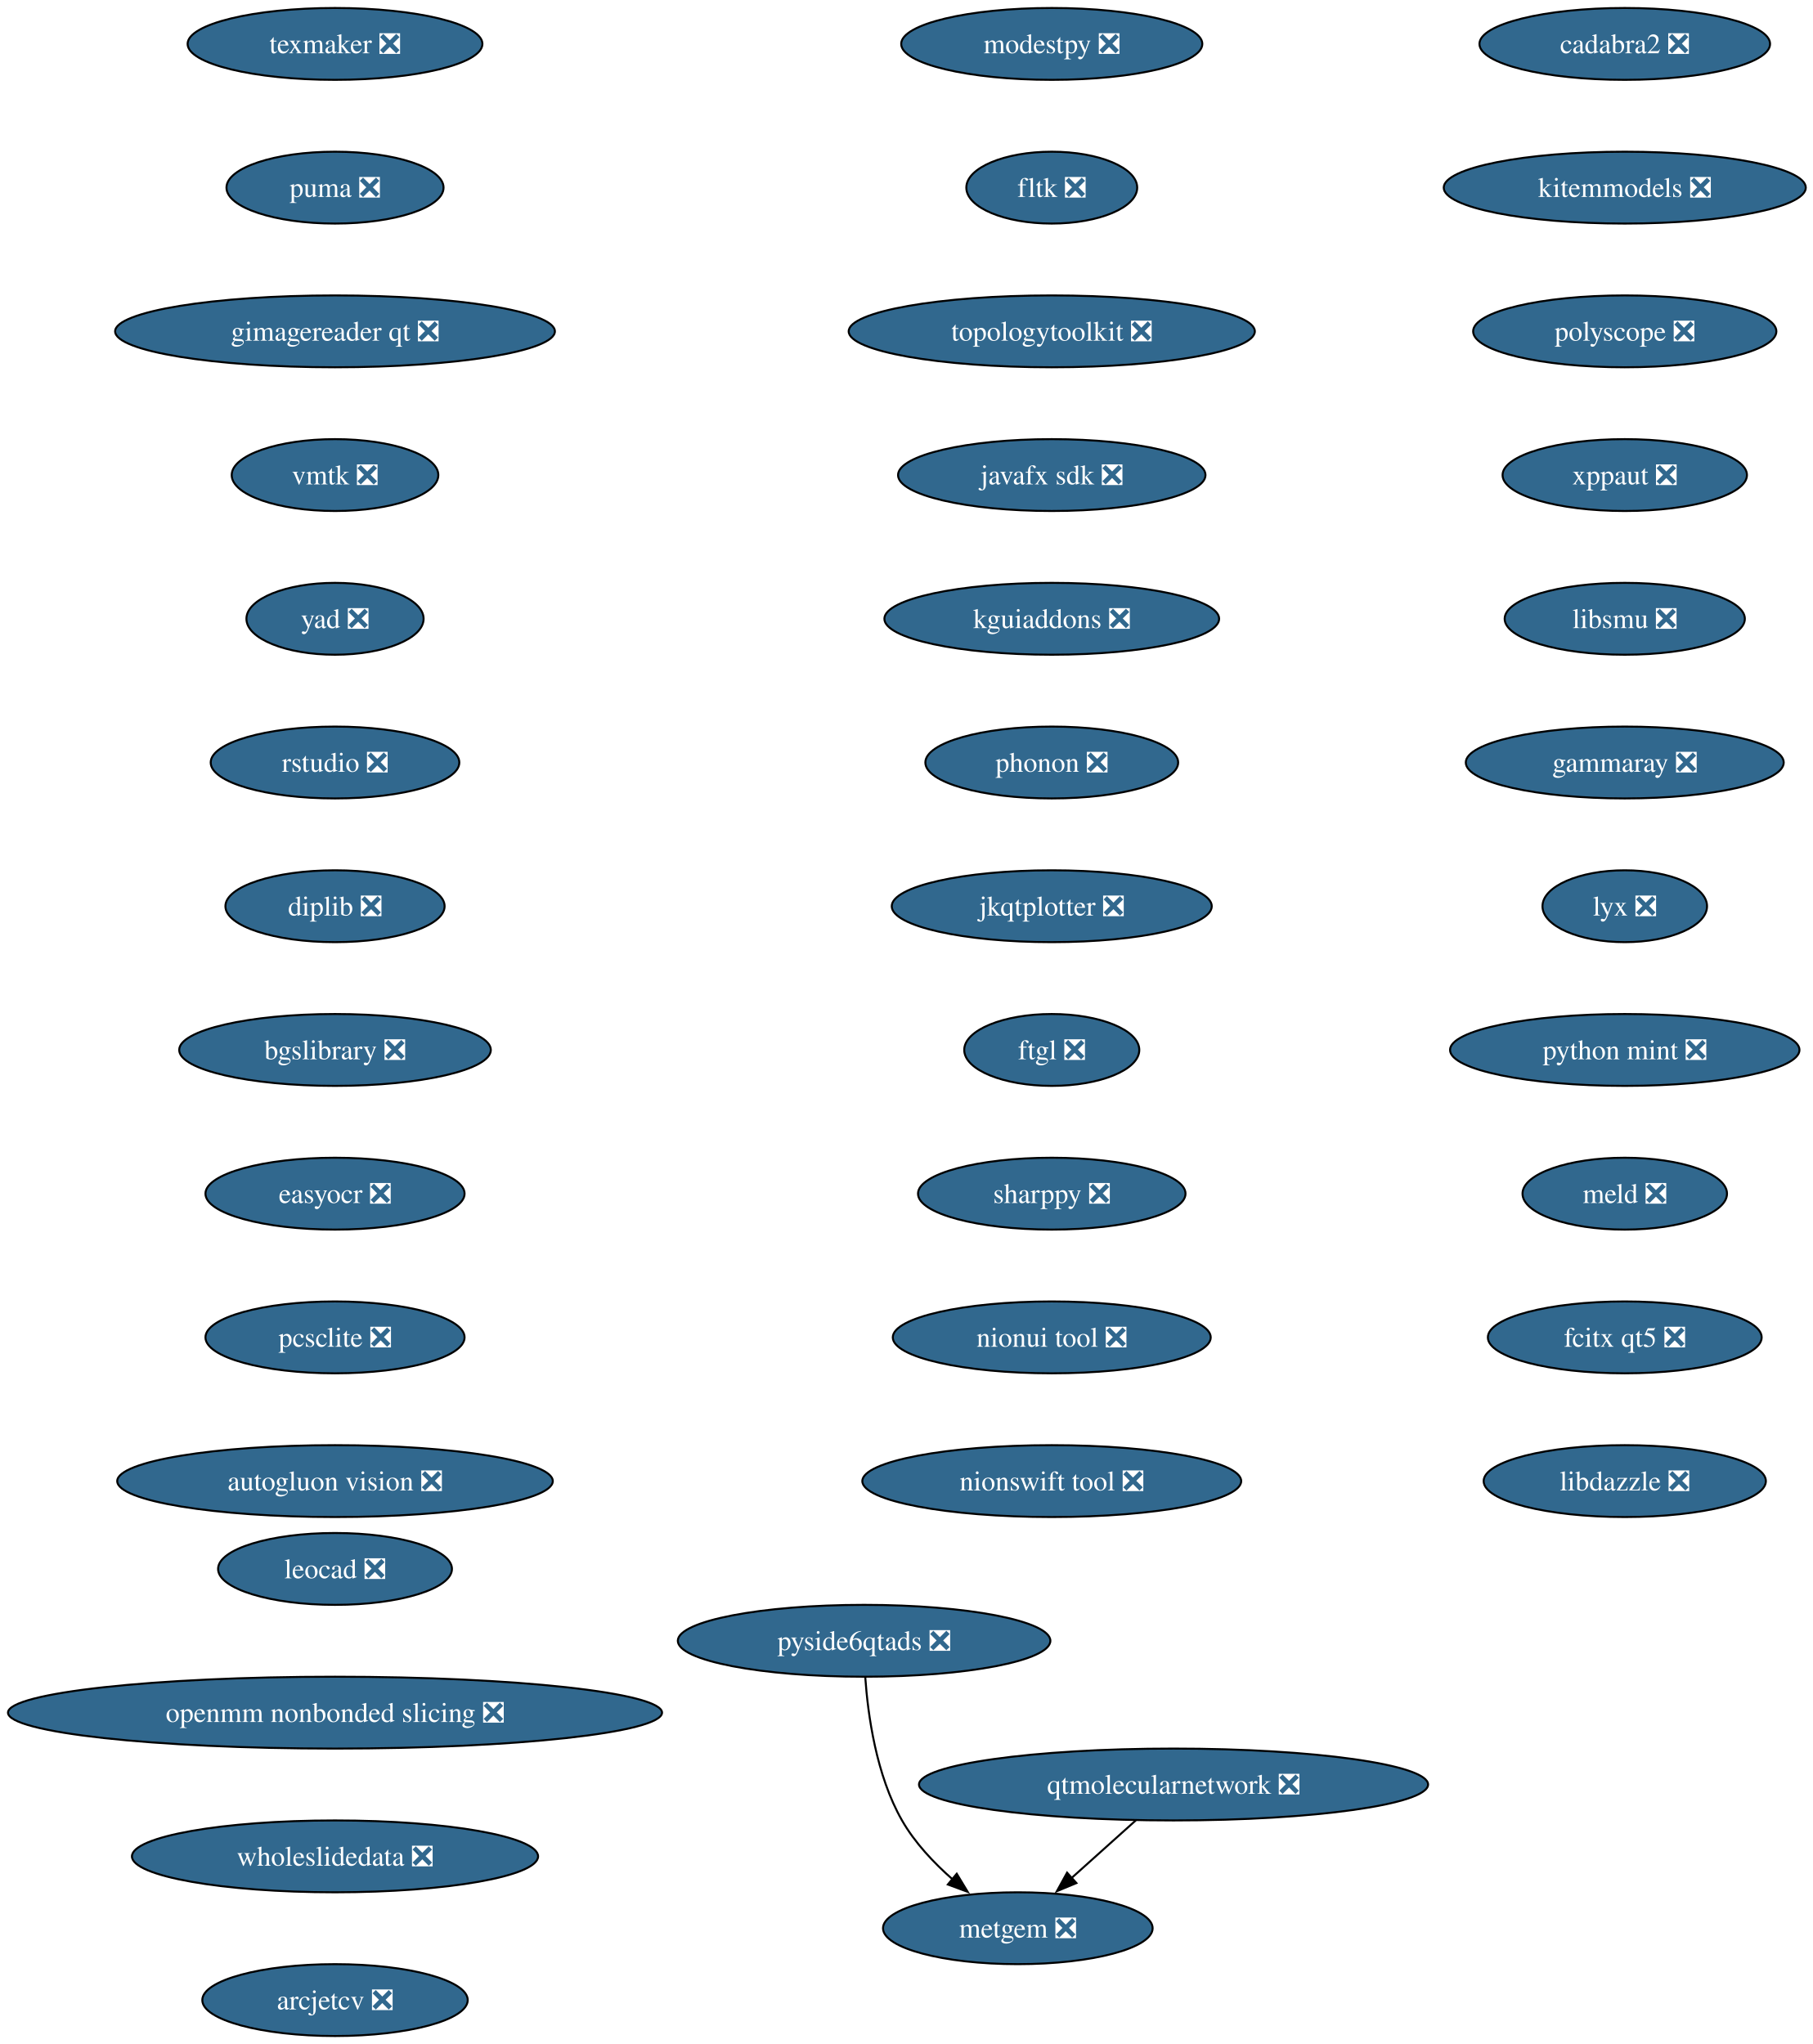
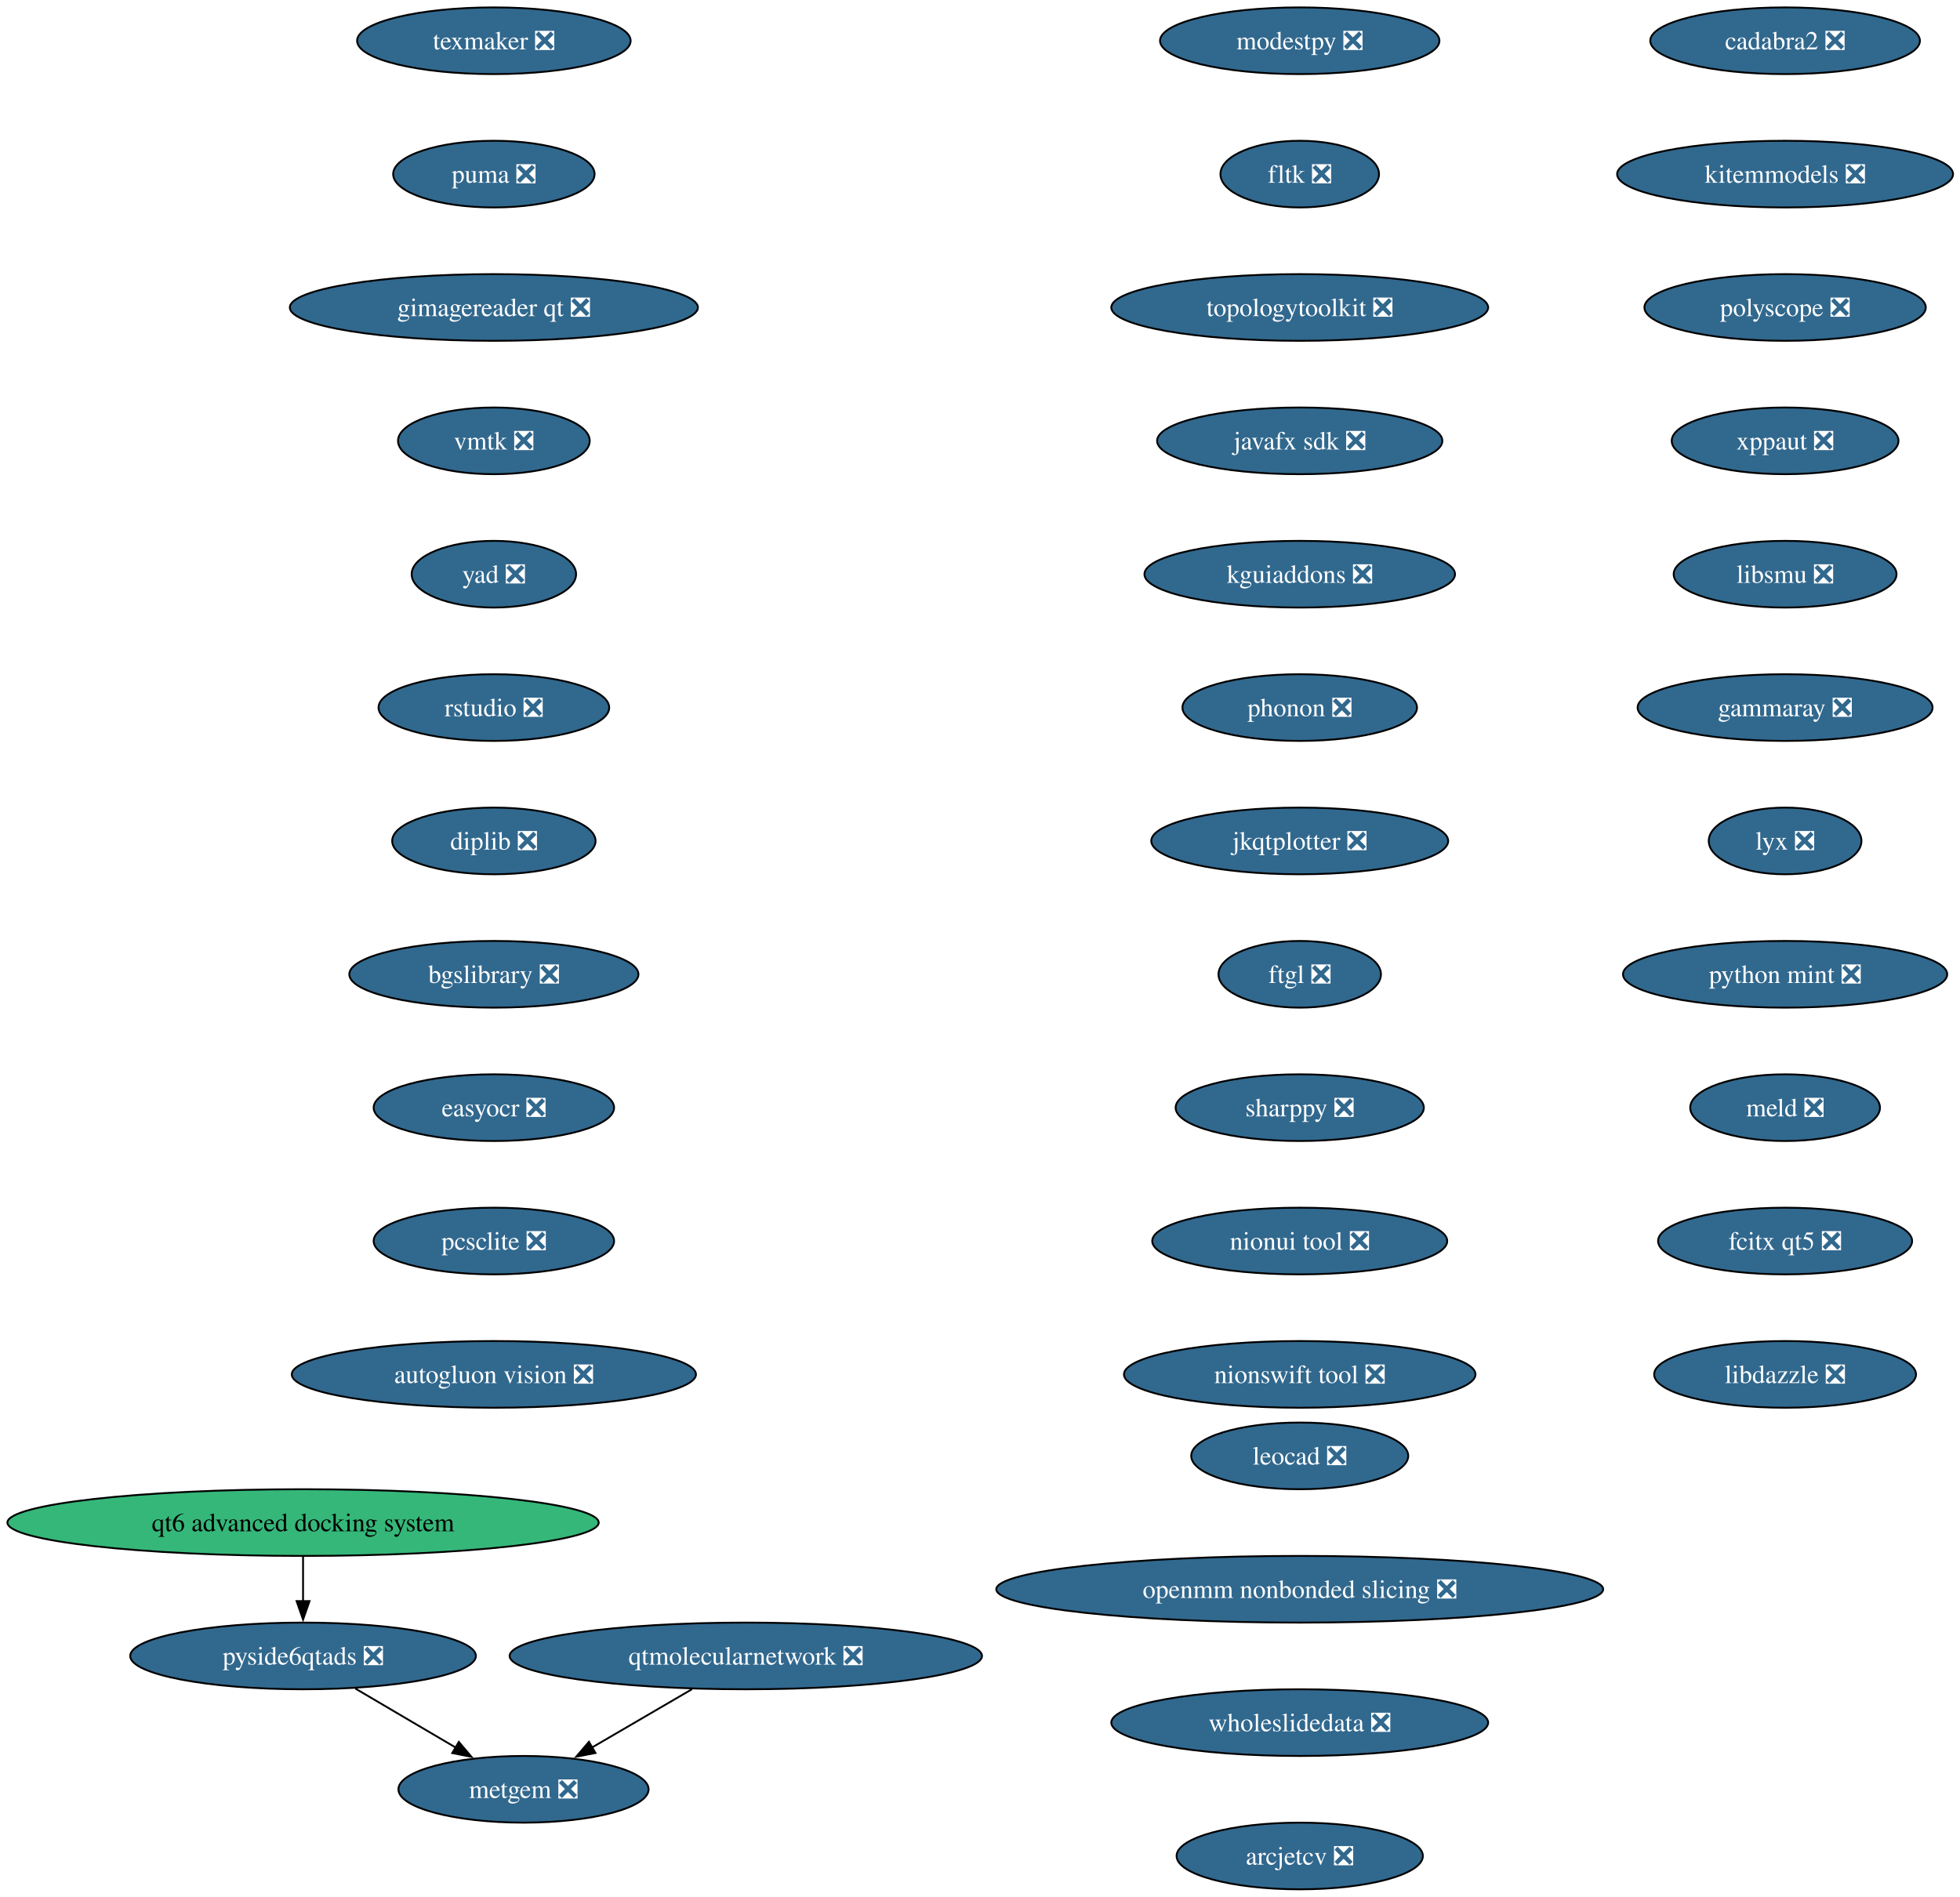
- <svg xmlns="http://www.w3.org/2000/svg" xmlns:xlink="http://www.w3.org/1999/xlink" width="908pt" height="1024pt" viewBox="0.00 0.00 908.00 1024.00">
+ <svg xmlns="http://www.w3.org/2000/svg" xmlns:xlink="http://www.w3.org/1999/xlink" width="1058pt" height="1024pt" viewBox="0.00 0.00 1058.00 1024.00">
  <g id="graph0" class="graph" transform="scale(1 1) rotate(0) translate(4 1020)">
-     <polygon fill="white" stroke="none" points="-4,4 -4,-1020 904.46,-1020 904.46,4 -4,4" />
+     <polygon fill="white" stroke="none" points="-4,4 -4,-1020 1054.25,-1020 1054.25,4 -4,4" />
    <g id="node1" class="node">
      <g id="a_node1">
        <a xlink:href="https://github.com/conda-forge/modestpy-feedstock/pull/5" xlink:title="modestpy ❎">
-           <ellipse fill="#31688e" stroke="black" cx="522.8" cy="-998" rx="75.41" ry="18" />
-           <text xml:space="preserve" text-anchor="middle" x="522.8" y="-993.33" font-family="Times,serif" font-size="14.00" fill="white">modestpy ❎</text>
+           <ellipse fill="#31688e" stroke="black" cx="697.59" cy="-998" rx="75.41" ry="18" />
+           <text xml:space="preserve" text-anchor="middle" x="697.59" y="-993.33" font-family="Times,serif" font-size="14.00" fill="white">modestpy ❎</text>
        </a>
      </g>
    </g>
    <g id="node2" class="node">
      <g id="a_node2">
        <a xlink:href="https://github.com/conda-forge/fltk-feedstock/pull/31" xlink:title="fltk ❎">
-           <ellipse fill="#31688e" stroke="black" cx="522.8" cy="-926" rx="42.79" ry="18" />
-           <text xml:space="preserve" text-anchor="middle" x="522.8" y="-921.33" font-family="Times,serif" font-size="14.00" fill="white">fltk ❎</text>
+           <ellipse fill="#31688e" stroke="black" cx="697.59" cy="-926" rx="42.79" ry="18" />
+           <text xml:space="preserve" text-anchor="middle" x="697.59" y="-921.33" font-family="Times,serif" font-size="14.00" fill="white">fltk ❎</text>
        </a>
      </g>
    </g>
    <g id="node3" class="node">
      <g id="a_node3">
        <a xlink:href="https://github.com/conda-forge/topologytoolkit-feedstock/pull/98" xlink:title="topologytoolkit ❎">
-           <ellipse fill="#31688e" stroke="black" cx="522.8" cy="-854" rx="101.71" ry="18" />
-           <text xml:space="preserve" text-anchor="middle" x="522.8" y="-849.33" font-family="Times,serif" font-size="14.00" fill="white">topologytoolkit ❎</text>
+           <ellipse fill="#31688e" stroke="black" cx="697.59" cy="-854" rx="101.71" ry="18" />
+           <text xml:space="preserve" text-anchor="middle" x="697.59" y="-849.33" font-family="Times,serif" font-size="14.00" fill="white">topologytoolkit ❎</text>
        </a>
      </g>
    </g>
    <g id="node4" class="node">
      <g id="a_node4">
        <a xlink:href="https://github.com/conda-forge/javafx-sdk-feedstock/pull/8" xlink:title="javafx sdk ❎">
-           <ellipse fill="#31688e" stroke="black" cx="522.8" cy="-782" rx="76.99" ry="18" />
-           <text xml:space="preserve" text-anchor="middle" x="522.8" y="-777.33" font-family="Times,serif" font-size="14.00" fill="white">javafx sdk ❎</text>
+           <ellipse fill="#31688e" stroke="black" cx="697.59" cy="-782" rx="76.99" ry="18" />
+           <text xml:space="preserve" text-anchor="middle" x="697.59" y="-777.33" font-family="Times,serif" font-size="14.00" fill="white">javafx sdk ❎</text>
        </a>
      </g>
    </g>
    <g id="node5" class="node">
      <g id="a_node5">
        <a xlink:href="https://github.com/conda-forge/kguiaddons-feedstock/pull/20" xlink:title="kguiaddons ❎">
-           <ellipse fill="#31688e" stroke="black" cx="522.8" cy="-710" rx="83.83" ry="18" />
-           <text xml:space="preserve" text-anchor="middle" x="522.8" y="-705.33" font-family="Times,serif" font-size="14.00" fill="white">kguiaddons ❎</text>
+           <ellipse fill="#31688e" stroke="black" cx="697.59" cy="-710" rx="83.83" ry="18" />
+           <text xml:space="preserve" text-anchor="middle" x="697.59" y="-705.33" font-family="Times,serif" font-size="14.00" fill="white">kguiaddons ❎</text>
        </a>
      </g>
    </g>
    <g id="node6" class="node">
      <g id="a_node6">
        <a xlink:href="https://github.com/conda-forge/phonon-feedstock/pull/9" xlink:title="phonon ❎">
-           <ellipse fill="#31688e" stroke="black" cx="522.8" cy="-638" rx="63.31" ry="18" />
-           <text xml:space="preserve" text-anchor="middle" x="522.8" y="-633.33" font-family="Times,serif" font-size="14.00" fill="white">phonon ❎</text>
+           <ellipse fill="#31688e" stroke="black" cx="697.59" cy="-638" rx="63.31" ry="18" />
+           <text xml:space="preserve" text-anchor="middle" x="697.59" y="-633.33" font-family="Times,serif" font-size="14.00" fill="white">phonon ❎</text>
        </a>
      </g>
    </g>
    <g id="node7" class="node">
      <g id="a_node7">
        <a xlink:href="https://github.com/conda-forge/jkqtplotter-feedstock/pull/6" xlink:title="jkqtplotter ❎">
-           <ellipse fill="#31688e" stroke="black" cx="522.8" cy="-566" rx="80.14" ry="18" />
-           <text xml:space="preserve" text-anchor="middle" x="522.8" y="-561.33" font-family="Times,serif" font-size="14.00" fill="white">jkqtplotter ❎</text>
+           <ellipse fill="#31688e" stroke="black" cx="697.59" cy="-566" rx="80.14" ry="18" />
+           <text xml:space="preserve" text-anchor="middle" x="697.59" y="-561.33" font-family="Times,serif" font-size="14.00" fill="white">jkqtplotter ❎</text>
        </a>
      </g>
    </g>
    <g id="node8" class="node">
      <g id="a_node8">
        <a xlink:href="https://github.com/conda-forge/ftgl-feedstock/pull/5" xlink:title="ftgl ❎">
-           <ellipse fill="#31688e" stroke="black" cx="522.8" cy="-494" rx="43.84" ry="18" />
-           <text xml:space="preserve" text-anchor="middle" x="522.8" y="-489.32" font-family="Times,serif" font-size="14.00" fill="white">ftgl ❎</text>
+           <ellipse fill="#31688e" stroke="black" cx="697.59" cy="-494" rx="43.84" ry="18" />
+           <text xml:space="preserve" text-anchor="middle" x="697.59" y="-489.32" font-family="Times,serif" font-size="14.00" fill="white">ftgl ❎</text>
        </a>
      </g>
    </g>
    <g id="node9" class="node">
      <g id="a_node9">
        <a xlink:href="https://github.com/conda-forge/sharppy-feedstock/pull/17" xlink:title="sharppy ❎">
-           <ellipse fill="#31688e" stroke="black" cx="522.8" cy="-422" rx="66.99" ry="18" />
-           <text xml:space="preserve" text-anchor="middle" x="522.8" y="-417.32" font-family="Times,serif" font-size="14.00" fill="white">sharppy ❎</text>
+           <ellipse fill="#31688e" stroke="black" cx="697.59" cy="-422" rx="66.99" ry="18" />
+           <text xml:space="preserve" text-anchor="middle" x="697.59" y="-417.32" font-family="Times,serif" font-size="14.00" fill="white">sharppy ❎</text>
        </a>
      </g>
    </g>
    <g id="node10" class="node">
      <g id="a_node10">
        <a xlink:href="https://github.com/conda-forge/nionui-tool-feedstock/pull/62" xlink:title="nionui tool ❎">
-           <ellipse fill="#31688e" stroke="black" cx="522.8" cy="-350" rx="79.62" ry="18" />
-           <text xml:space="preserve" text-anchor="middle" x="522.8" y="-345.32" font-family="Times,serif" font-size="14.00" fill="white">nionui tool ❎</text>
+           <ellipse fill="#31688e" stroke="black" cx="697.59" cy="-350" rx="79.62" ry="18" />
+           <text xml:space="preserve" text-anchor="middle" x="697.59" y="-345.32" font-family="Times,serif" font-size="14.00" fill="white">nionui tool ❎</text>
        </a>
      </g>
    </g>
    <g id="node11" class="node">
      <g id="a_node11">
        <a xlink:href="https://github.com/conda-forge/nionswift-tool-feedstock/pull/37" xlink:title="nionswift tool ❎">
-           <ellipse fill="#31688e" stroke="black" cx="522.8" cy="-278" rx="94.88" ry="18" />
-           <text xml:space="preserve" text-anchor="middle" x="522.8" y="-273.32" font-family="Times,serif" font-size="14.00" fill="white">nionswift tool ❎</text>
+           <ellipse fill="#31688e" stroke="black" cx="697.59" cy="-278" rx="94.88" ry="18" />
+           <text xml:space="preserve" text-anchor="middle" x="697.59" y="-273.32" font-family="Times,serif" font-size="14.00" fill="white">nionswift tool ❎</text>
        </a>
      </g>
    </g>
    <g id="node12" class="node">
      <g id="a_node12">
        <a xlink:href="https://github.com/conda-forge/cadabra2-feedstock/pull/45" xlink:title="cadabra2 ❎">
-           <ellipse fill="#31688e" stroke="black" cx="809.8" cy="-998" rx="72.78" ry="18" />
-           <text xml:space="preserve" text-anchor="middle" x="809.8" y="-993.33" font-family="Times,serif" font-size="14.00" fill="white">cadabra2 ❎</text>
+           <ellipse fill="#31688e" stroke="black" cx="959.59" cy="-998" rx="72.78" ry="18" />
+           <text xml:space="preserve" text-anchor="middle" x="959.59" y="-993.33" font-family="Times,serif" font-size="14.00" fill="white">cadabra2 ❎</text>
        </a>
      </g>
    </g>
    <g id="node13" class="node">
      <g id="a_node13">
        <a xlink:href="https://github.com/conda-forge/kitemmodels-feedstock/pull/34" xlink:title="kitemmodels ❎">
-           <ellipse fill="#31688e" stroke="black" cx="809.8" cy="-926" rx="90.67" ry="18" />
-           <text xml:space="preserve" text-anchor="middle" x="809.8" y="-921.33" font-family="Times,serif" font-size="14.00" fill="white">kitemmodels ❎</text>
+           <ellipse fill="#31688e" stroke="black" cx="959.59" cy="-926" rx="90.67" ry="18" />
+           <text xml:space="preserve" text-anchor="middle" x="959.59" y="-921.33" font-family="Times,serif" font-size="14.00" fill="white">kitemmodels ❎</text>
        </a>
      </g>
    </g>
    <g id="node14" class="node">
      <g id="a_node14">
        <a xlink:href="https://github.com/conda-forge/polyscope-feedstock/pull/44" xlink:title="polyscope ❎">
-           <ellipse fill="#31688e" stroke="black" cx="809.8" cy="-854" rx="75.94" ry="18" />
-           <text xml:space="preserve" text-anchor="middle" x="809.8" y="-849.33" font-family="Times,serif" font-size="14.00" fill="white">polyscope ❎</text>
+           <ellipse fill="#31688e" stroke="black" cx="959.59" cy="-854" rx="75.94" ry="18" />
+           <text xml:space="preserve" text-anchor="middle" x="959.59" y="-849.33" font-family="Times,serif" font-size="14.00" fill="white">polyscope ❎</text>
        </a>
      </g>
    </g>
    <g id="node15" class="node">
      <g id="a_node15">
        <a xlink:href="https://github.com/conda-forge/xppaut-feedstock/pull/1" xlink:title="xppaut ❎">
-           <ellipse fill="#31688e" stroke="black" cx="809.8" cy="-782" rx="61.2" ry="18" />
-           <text xml:space="preserve" text-anchor="middle" x="809.8" y="-777.33" font-family="Times,serif" font-size="14.00" fill="white">xppaut ❎</text>
+           <ellipse fill="#31688e" stroke="black" cx="959.59" cy="-782" rx="61.2" ry="18" />
+           <text xml:space="preserve" text-anchor="middle" x="959.59" y="-777.33" font-family="Times,serif" font-size="14.00" fill="white">xppaut ❎</text>
        </a>
      </g>
    </g>
    <g id="node16" class="node">
      <g id="a_node16">
        <a xlink:href="https://github.com/conda-forge/libsmu-feedstock/pull/19" xlink:title="libsmu ❎">
-           <ellipse fill="#31688e" stroke="black" cx="809.8" cy="-710" rx="60.15" ry="18" />
-           <text xml:space="preserve" text-anchor="middle" x="809.8" y="-705.33" font-family="Times,serif" font-size="14.00" fill="white">libsmu ❎</text>
+           <ellipse fill="#31688e" stroke="black" cx="959.59" cy="-710" rx="60.15" ry="18" />
+           <text xml:space="preserve" text-anchor="middle" x="959.59" y="-705.33" font-family="Times,serif" font-size="14.00" fill="white">libsmu ❎</text>
        </a>
      </g>
    </g>
    <g id="node17" class="node">
      <g id="a_node17">
        <a xlink:href="https://github.com/conda-forge/gammaray-feedstock/pull/7" xlink:title="gammaray ❎">
-           <ellipse fill="#31688e" stroke="black" cx="809.8" cy="-638" rx="79.62" ry="18" />
-           <text xml:space="preserve" text-anchor="middle" x="809.8" y="-633.33" font-family="Times,serif" font-size="14.00" fill="white">gammaray ❎</text>
+           <ellipse fill="#31688e" stroke="black" cx="959.59" cy="-638" rx="79.62" ry="18" />
+           <text xml:space="preserve" text-anchor="middle" x="959.59" y="-633.33" font-family="Times,serif" font-size="14.00" fill="white">gammaray ❎</text>
        </a>
      </g>
    </g>
    <g id="node18" class="node">
      <g id="a_node18">
        <a xlink:href="https://github.com/conda-forge/lyx-feedstock/pull/13" xlink:title="lyx ❎">
-           <ellipse fill="#31688e" stroke="black" cx="809.8" cy="-566" rx="41.21" ry="18" />
-           <text xml:space="preserve" text-anchor="middle" x="809.8" y="-561.33" font-family="Times,serif" font-size="14.00" fill="white">lyx ❎</text>
+           <ellipse fill="#31688e" stroke="black" cx="959.59" cy="-566" rx="41.21" ry="18" />
+           <text xml:space="preserve" text-anchor="middle" x="959.59" y="-561.33" font-family="Times,serif" font-size="14.00" fill="white">lyx ❎</text>
        </a>
      </g>
    </g>
    <g id="node19" class="node">
      <g id="a_node19">
        <a xlink:href="https://github.com/conda-forge/python-mint-feedstock/pull/82" xlink:title="python mint ❎">
-           <ellipse fill="#31688e" stroke="black" cx="809.8" cy="-494" rx="87.51" ry="18" />
-           <text xml:space="preserve" text-anchor="middle" x="809.8" y="-489.32" font-family="Times,serif" font-size="14.00" fill="white">python mint ❎</text>
+           <ellipse fill="#31688e" stroke="black" cx="959.59" cy="-494" rx="87.51" ry="18" />
+           <text xml:space="preserve" text-anchor="middle" x="959.59" y="-489.32" font-family="Times,serif" font-size="14.00" fill="white">python mint ❎</text>
        </a>
      </g>
    </g>
    <g id="node20" class="node">
      <g id="a_node20">
        <a xlink:href="https://github.com/conda-forge/meld-feedstock/pull/29" xlink:title="meld ❎">
-           <ellipse fill="#31688e" stroke="black" cx="809.8" cy="-422" rx="51.21" ry="18" />
-           <text xml:space="preserve" text-anchor="middle" x="809.8" y="-417.32" font-family="Times,serif" font-size="14.00" fill="white">meld ❎</text>
+           <ellipse fill="#31688e" stroke="black" cx="959.59" cy="-422" rx="51.21" ry="18" />
+           <text xml:space="preserve" text-anchor="middle" x="959.59" y="-417.32" font-family="Times,serif" font-size="14.00" fill="white">meld ❎</text>
        </a>
      </g>
    </g>
    <g id="node21" class="node">
      <g id="a_node21">
        <a xlink:href="https://github.com/conda-forge/fcitx-qt5-feedstock/pull/9" xlink:title="fcitx qt5 ❎">
-           <ellipse fill="#31688e" stroke="black" cx="809.8" cy="-350" rx="68.57" ry="18" />
-           <text xml:space="preserve" text-anchor="middle" x="809.8" y="-345.32" font-family="Times,serif" font-size="14.00" fill="white">fcitx qt5 ❎</text>
+           <ellipse fill="#31688e" stroke="black" cx="959.59" cy="-350" rx="68.57" ry="18" />
+           <text xml:space="preserve" text-anchor="middle" x="959.59" y="-345.32" font-family="Times,serif" font-size="14.00" fill="white">fcitx qt5 ❎</text>
        </a>
      </g>
    </g>
    <g id="node22" class="node">
      <g id="a_node22">
        <a xlink:href="https://github.com/conda-forge/libdazzle-feedstock/pull/6" xlink:title="libdazzle ❎">
-           <ellipse fill="#31688e" stroke="black" cx="809.8" cy="-278" rx="70.68" ry="18" />
-           <text xml:space="preserve" text-anchor="middle" x="809.8" y="-273.32" font-family="Times,serif" font-size="14.00" fill="white">libdazzle ❎</text>
+           <ellipse fill="#31688e" stroke="black" cx="959.59" cy="-278" rx="70.68" ry="18" />
+           <text xml:space="preserve" text-anchor="middle" x="959.59" y="-273.32" font-family="Times,serif" font-size="14.00" fill="white">libdazzle ❎</text>
        </a>
      </g>
    </g>
    <g id="node23" class="node">
      <g id="a_node23">
        <a xlink:href="https://github.com/conda-forge/texmaker-feedstock/pull/10" xlink:title="texmaker ❎">
-           <ellipse fill="#31688e" stroke="black" cx="163.8" cy="-998" rx="73.83" ry="18" />
-           <text xml:space="preserve" text-anchor="middle" x="163.8" y="-993.33" font-family="Times,serif" font-size="14.00" fill="white">texmaker ❎</text>
+           <ellipse fill="#31688e" stroke="black" cx="262.59" cy="-998" rx="73.83" ry="18" />
+           <text xml:space="preserve" text-anchor="middle" x="262.59" y="-993.33" font-family="Times,serif" font-size="14.00" fill="white">texmaker ❎</text>
        </a>
      </g>
    </g>
    <g id="node24" class="node">
      <g id="a_node24">
        <a xlink:href="https://github.com/conda-forge/puma-feedstock/pull/29" xlink:title="puma ❎">
-           <ellipse fill="#31688e" stroke="black" cx="163.8" cy="-926" rx="54.36" ry="18" />
-           <text xml:space="preserve" text-anchor="middle" x="163.8" y="-921.33" font-family="Times,serif" font-size="14.00" fill="white">puma ❎</text>
+           <ellipse fill="#31688e" stroke="black" cx="262.59" cy="-926" rx="54.36" ry="18" />
+           <text xml:space="preserve" text-anchor="middle" x="262.59" y="-921.33" font-family="Times,serif" font-size="14.00" fill="white">puma ❎</text>
        </a>
      </g>
    </g>
    <g id="node25" class="node">
      <g id="a_node25">
        <a xlink:href="https://github.com/conda-forge/gimagereader-qt-feedstock/pull/33" xlink:title="gimagereader qt ❎">
-           <ellipse fill="#31688e" stroke="black" cx="163.8" cy="-854" rx="110.13" ry="18" />
-           <text xml:space="preserve" text-anchor="middle" x="163.8" y="-849.33" font-family="Times,serif" font-size="14.00" fill="white">gimagereader qt ❎</text>
+           <ellipse fill="#31688e" stroke="black" cx="262.59" cy="-854" rx="110.13" ry="18" />
+           <text xml:space="preserve" text-anchor="middle" x="262.59" y="-849.33" font-family="Times,serif" font-size="14.00" fill="white">gimagereader qt ❎</text>
        </a>
      </g>
    </g>
    <g id="node26" class="node">
      <g id="a_node26">
        <a xlink:href="https://github.com/conda-forge/vmtk-feedstock/pull/39" xlink:title="vmtk ❎">
-           <ellipse fill="#31688e" stroke="black" cx="163.8" cy="-782" rx="51.74" ry="18" />
-           <text xml:space="preserve" text-anchor="middle" x="163.8" y="-777.33" font-family="Times,serif" font-size="14.00" fill="white">vmtk ❎</text>
+           <ellipse fill="#31688e" stroke="black" cx="262.59" cy="-782" rx="51.74" ry="18" />
+           <text xml:space="preserve" text-anchor="middle" x="262.59" y="-777.33" font-family="Times,serif" font-size="14.00" fill="white">vmtk ❎</text>
        </a>
      </g>
    </g>
    <g id="node27" class="node">
      <g id="a_node27">
        <a xlink:href="https://github.com/conda-forge/yad-feedstock/pull/12" xlink:title="yad ❎">
-           <ellipse fill="#31688e" stroke="black" cx="163.8" cy="-710" rx="44.37" ry="18" />
-           <text xml:space="preserve" text-anchor="middle" x="163.8" y="-705.33" font-family="Times,serif" font-size="14.00" fill="white">yad ❎</text>
+           <ellipse fill="#31688e" stroke="black" cx="262.59" cy="-710" rx="44.37" ry="18" />
+           <text xml:space="preserve" text-anchor="middle" x="262.59" y="-705.33" font-family="Times,serif" font-size="14.00" fill="white">yad ❎</text>
        </a>
      </g>
    </g>
    <g id="node28" class="node">
      <g id="a_node28">
        <a xlink:href="https://github.com/conda-forge/rstudio-feedstock/pull/47" xlink:title="rstudio ❎">
-           <ellipse fill="#31688e" stroke="black" cx="163.8" cy="-638" rx="62.26" ry="18" />
-           <text xml:space="preserve" text-anchor="middle" x="163.8" y="-633.33" font-family="Times,serif" font-size="14.00" fill="white">rstudio ❎</text>
+           <ellipse fill="#31688e" stroke="black" cx="262.59" cy="-638" rx="62.26" ry="18" />
+           <text xml:space="preserve" text-anchor="middle" x="262.59" y="-633.33" font-family="Times,serif" font-size="14.00" fill="white">rstudio ❎</text>
        </a>
      </g>
    </g>
    <g id="node29" class="node">
      <g id="a_node29">
        <a xlink:href="https://github.com/conda-forge/diplib-feedstock/pull/23" xlink:title="diplib ❎">
-           <ellipse fill="#31688e" stroke="black" cx="163.8" cy="-566" rx="54.89" ry="18" />
-           <text xml:space="preserve" text-anchor="middle" x="163.8" y="-561.33" font-family="Times,serif" font-size="14.00" fill="white">diplib ❎</text>
+           <ellipse fill="#31688e" stroke="black" cx="262.59" cy="-566" rx="54.89" ry="18" />
+           <text xml:space="preserve" text-anchor="middle" x="262.59" y="-561.33" font-family="Times,serif" font-size="14.00" fill="white">diplib ❎</text>
        </a>
      </g>
    </g>
    <g id="node30" class="node">
      <g id="a_node30">
        <a xlink:href="https://github.com/conda-forge/bgslibrary-feedstock/pull/16" xlink:title="bgslibrary ❎">
-           <ellipse fill="#31688e" stroke="black" cx="163.8" cy="-494" rx="78.04" ry="18" />
-           <text xml:space="preserve" text-anchor="middle" x="163.8" y="-489.32" font-family="Times,serif" font-size="14.00" fill="white">bgslibrary ❎</text>
+           <ellipse fill="#31688e" stroke="black" cx="262.59" cy="-494" rx="78.04" ry="18" />
+           <text xml:space="preserve" text-anchor="middle" x="262.59" y="-489.32" font-family="Times,serif" font-size="14.00" fill="white">bgslibrary ❎</text>
        </a>
      </g>
    </g>
    <g id="node33" class="node">
      <g id="a_node33">
        <a xlink:href="https://github.com/conda-forge/easyocr-feedstock/pull/16" xlink:title="easyocr ❎">
-           <ellipse fill="#31688e" stroke="black" cx="163.8" cy="-422" rx="64.89" ry="18" />
-           <text xml:space="preserve" text-anchor="middle" x="163.8" y="-417.32" font-family="Times,serif" font-size="14.00" fill="white">easyocr ❎</text>
+           <ellipse fill="#31688e" stroke="black" cx="262.59" cy="-422" rx="64.89" ry="18" />
+           <text xml:space="preserve" text-anchor="middle" x="262.59" y="-417.32" font-family="Times,serif" font-size="14.00" fill="white">easyocr ❎</text>
        </a>
      </g>
    </g>
    <g id="node31" class="node">
      <g id="a_node31">
        <a xlink:href="https://github.com/conda-forge/qtmolecularnetwork-feedstock/pull/29" xlink:title="qtmolecularnetwork ❎">
-           <ellipse fill="#31688e" stroke="black" cx="583.8" cy="-126" rx="127.49" ry="18" />
-           <text xml:space="preserve" text-anchor="middle" x="583.8" y="-121.33" font-family="Times,serif" font-size="14.00" fill="white">qtmolecularnetwork ❎</text>
+           <ellipse fill="#31688e" stroke="black" cx="398.59" cy="-126" rx="127.49" ry="18" />
+           <text xml:space="preserve" text-anchor="middle" x="398.59" y="-121.33" font-family="Times,serif" font-size="14.00" fill="white">qtmolecularnetwork ❎</text>
        </a>
      </g>
    </g>
    <g id="node32" class="node">
      <g id="a_node32">
        <a xlink:href="https://github.com/conda-forge/metgem-feedstock/pull/6" xlink:title="metgem ❎">
-           <ellipse fill="#31688e" stroke="black" cx="505.8" cy="-54" rx="67.52" ry="18" />
-           <text xml:space="preserve" text-anchor="middle" x="505.8" y="-49.33" font-family="Times,serif" font-size="14.00" fill="white">metgem ❎</text>
+           <ellipse fill="#31688e" stroke="black" cx="278.59" cy="-54" rx="67.52" ry="18" />
+           <text xml:space="preserve" text-anchor="middle" x="278.59" y="-49.33" font-family="Times,serif" font-size="14.00" fill="white">metgem ❎</text>
        </a>
      </g>
    </g>
    <g id="edge28" class="edge">
-       <path fill="none" stroke="black" d="M564.91,-108.05C555.26,-99.39 543.35,-88.7 532.75,-79.19" />
-       <polygon fill="black" stroke="black" points="535.14,-76.63 525.36,-72.56 530.47,-81.84 535.14,-76.63" />
+       <path fill="none" stroke="black" d="M369.54,-108.05C353.3,-98.58 332.9,-86.68 315.54,-76.56" />
+       <polygon fill="black" stroke="black" points="317.43,-73.61 307.03,-71.59 313.91,-79.65 317.43,-73.61" />
    </g>
    <g id="node34" class="node">
      <g id="a_node34">
        <a xlink:href="https://github.com/conda-forge/pcsclite-feedstock/pull/10" xlink:title="pcsclite ❎">
-           <ellipse fill="#31688e" stroke="black" cx="163.8" cy="-350" rx="64.89" ry="18" />
-           <text xml:space="preserve" text-anchor="middle" x="163.8" y="-345.32" font-family="Times,serif" font-size="14.00" fill="white">pcsclite ❎</text>
+           <ellipse fill="#31688e" stroke="black" cx="262.59" cy="-350" rx="64.89" ry="18" />
+           <text xml:space="preserve" text-anchor="middle" x="262.59" y="-345.32" font-family="Times,serif" font-size="14.00" fill="white">pcsclite ❎</text>
        </a>
      </g>
    </g>
    <g id="node35" class="node">
      <g id="a_node35">
        <a xlink:href="https://github.com/conda-forge/autogluon.vision-feedstock/pull/15" xlink:title="autogluon vision ❎">
-           <ellipse fill="#31688e" stroke="black" cx="163.8" cy="-278" rx="109.08" ry="18" />
-           <text xml:space="preserve" text-anchor="middle" x="163.8" y="-273.32" font-family="Times,serif" font-size="14.00" fill="white">autogluon vision ❎</text>
+           <ellipse fill="#31688e" stroke="black" cx="262.59" cy="-278" rx="109.08" ry="18" />
+           <text xml:space="preserve" text-anchor="middle" x="262.59" y="-273.32" font-family="Times,serif" font-size="14.00" fill="white">autogluon vision ❎</text>
        </a>
      </g>
    </g>
    <g id="node36" class="node">
      <g id="a_node36">
        <a xlink:href="https://github.com/conda-forge/leocad-feedstock/pull/8" xlink:title="leocad ❎">
-           <ellipse fill="#31688e" stroke="black" cx="163.8" cy="-234" rx="58.57" ry="18" />
-           <text xml:space="preserve" text-anchor="middle" x="163.8" y="-229.32" font-family="Times,serif" font-size="14.00" fill="white">leocad ❎</text>
+           <ellipse fill="#31688e" stroke="black" cx="697.59" cy="-234" rx="58.57" ry="18" />
+           <text xml:space="preserve" text-anchor="middle" x="697.59" y="-229.32" font-family="Times,serif" font-size="14.00" fill="white">leocad ❎</text>
        </a>
      </g>
    </g>
    <g id="node37" class="node">
      <g id="a_node37">
        <a xlink:href="https://github.com/conda-forge/openmm-nonbonded-slicing-feedstock/pull/14" xlink:title="openmm nonbonded slicing ❎">
-           <ellipse fill="#31688e" stroke="black" cx="163.8" cy="-162" rx="163.8" ry="18" />
-           <text xml:space="preserve" text-anchor="middle" x="163.8" y="-157.32" font-family="Times,serif" font-size="14.00" fill="white">openmm nonbonded slicing ❎</text>
+           <ellipse fill="#31688e" stroke="black" cx="697.59" cy="-162" rx="163.8" ry="18" />
+           <text xml:space="preserve" text-anchor="middle" x="697.59" y="-157.32" font-family="Times,serif" font-size="14.00" fill="white">openmm nonbonded slicing ❎</text>
+         </a>
+       </g>
+     </g>
+     <g id="node40" class="node">
+       <g id="a_node40">
+         <a xlink:href="https://github.com/conda-forge/wholeslidedata-feedstock/pull/4" xlink:title="wholeslidedata ❎">
+           <ellipse fill="#31688e" stroke="black" cx="697.59" cy="-90" rx="101.71" ry="18" />
+           <text xml:space="preserve" text-anchor="middle" x="697.59" y="-85.33" font-family="Times,serif" font-size="14.00" fill="white">wholeslidedata ❎</text>
+         </a>
+       </g>
+     </g>
+     <g id="node38" class="node">
+       <g id="a_node38">
+         <a xlink:href="https://github.com/conda-forge/qt6-advanced-docking-system-feedstock" xlink:title="qt6 advanced docking system">
+           <ellipse fill="#35b779" stroke="black" cx="159.59" cy="-198" rx="159.59" ry="18" />
+           <text xml:space="preserve" text-anchor="middle" x="159.59" y="-193.32" font-family="Times,serif" font-size="14.00">qt6 advanced docking system</text>
        </a>
      </g>
    </g>
    <g id="node39" class="node">
      <g id="a_node39">
-         <a xlink:href="https://github.com/conda-forge/wholeslidedata-feedstock/pull/4" xlink:title="wholeslidedata ❎">
-           <ellipse fill="#31688e" stroke="black" cx="163.8" cy="-90" rx="101.71" ry="18" />
-           <text xml:space="preserve" text-anchor="middle" x="163.8" y="-85.33" font-family="Times,serif" font-size="14.00" fill="white">wholeslidedata ❎</text>
-         </a>
-       </g>
-     </g>
-     <g id="node38" class="node">
-       <g id="a_node38">
        <a xlink:href="https://github.com/conda-forge/pyside6qtads-feedstock/pull/43" xlink:title="pyside6qtads ❎">
-           <ellipse fill="#31688e" stroke="black" cx="428.8" cy="-198" rx="93.3" ry="18" />
-           <text xml:space="preserve" text-anchor="middle" x="428.8" y="-193.32" font-family="Times,serif" font-size="14.00" fill="white">pyside6qtads ❎</text>
+           <ellipse fill="#31688e" stroke="black" cx="159.59" cy="-126" rx="93.3" ry="18" />
+           <text xml:space="preserve" text-anchor="middle" x="159.59" y="-121.33" font-family="Times,serif" font-size="14.00" fill="white">pyside6qtads ❎</text>
        </a>
      </g>
    </g>
    <g id="edge33" class="edge">
-       <path fill="none" stroke="black" d="M429.38,-179.83C430.69,-161.05 434.83,-130.62 447.8,-108 454.18,-96.85 463.72,-86.74 473.22,-78.4" />
-       <polygon fill="black" stroke="black" points="475.21,-81.3 480.69,-72.23 470.75,-75.9 475.21,-81.3" />
-     </g>
-     <g id="node40" class="node">
-       <g id="a_node40">
+       <path fill="none" stroke="black" d="M159.59,-179.7C159.59,-172.41 159.59,-163.73 159.59,-155.54" />
+       <polygon fill="black" stroke="black" points="163.09,-155.62 159.59,-145.62 156.09,-155.62 163.09,-155.62" />
+     </g>
+     <g id="edge34" class="edge">
+       <path fill="none" stroke="black" d="M187.79,-108.41C203.99,-98.88 224.52,-86.8 241.96,-76.55" />
+       <polygon fill="black" stroke="black" points="243.67,-79.6 250.51,-71.52 240.12,-73.57 243.67,-79.6" />
+     </g>
+     <g id="node41" class="node">
+       <g id="a_node41">
        <a xlink:href="https://github.com/conda-forge/arcjetcv-feedstock/pull/15" xlink:title="arcjetcv ❎">
-           <ellipse fill="#31688e" stroke="black" cx="163.8" cy="-18" rx="66.47" ry="18" />
-           <text xml:space="preserve" text-anchor="middle" x="163.8" y="-13.32" font-family="Times,serif" font-size="14.00" fill="white">arcjetcv ❎</text>
+           <ellipse fill="#31688e" stroke="black" cx="697.59" cy="-18" rx="66.47" ry="18" />
+           <text xml:space="preserve" text-anchor="middle" x="697.59" y="-13.32" font-family="Times,serif" font-size="14.00" fill="white">arcjetcv ❎</text>
        </a>
      </g>
    </g>
  </g>
</svg>
